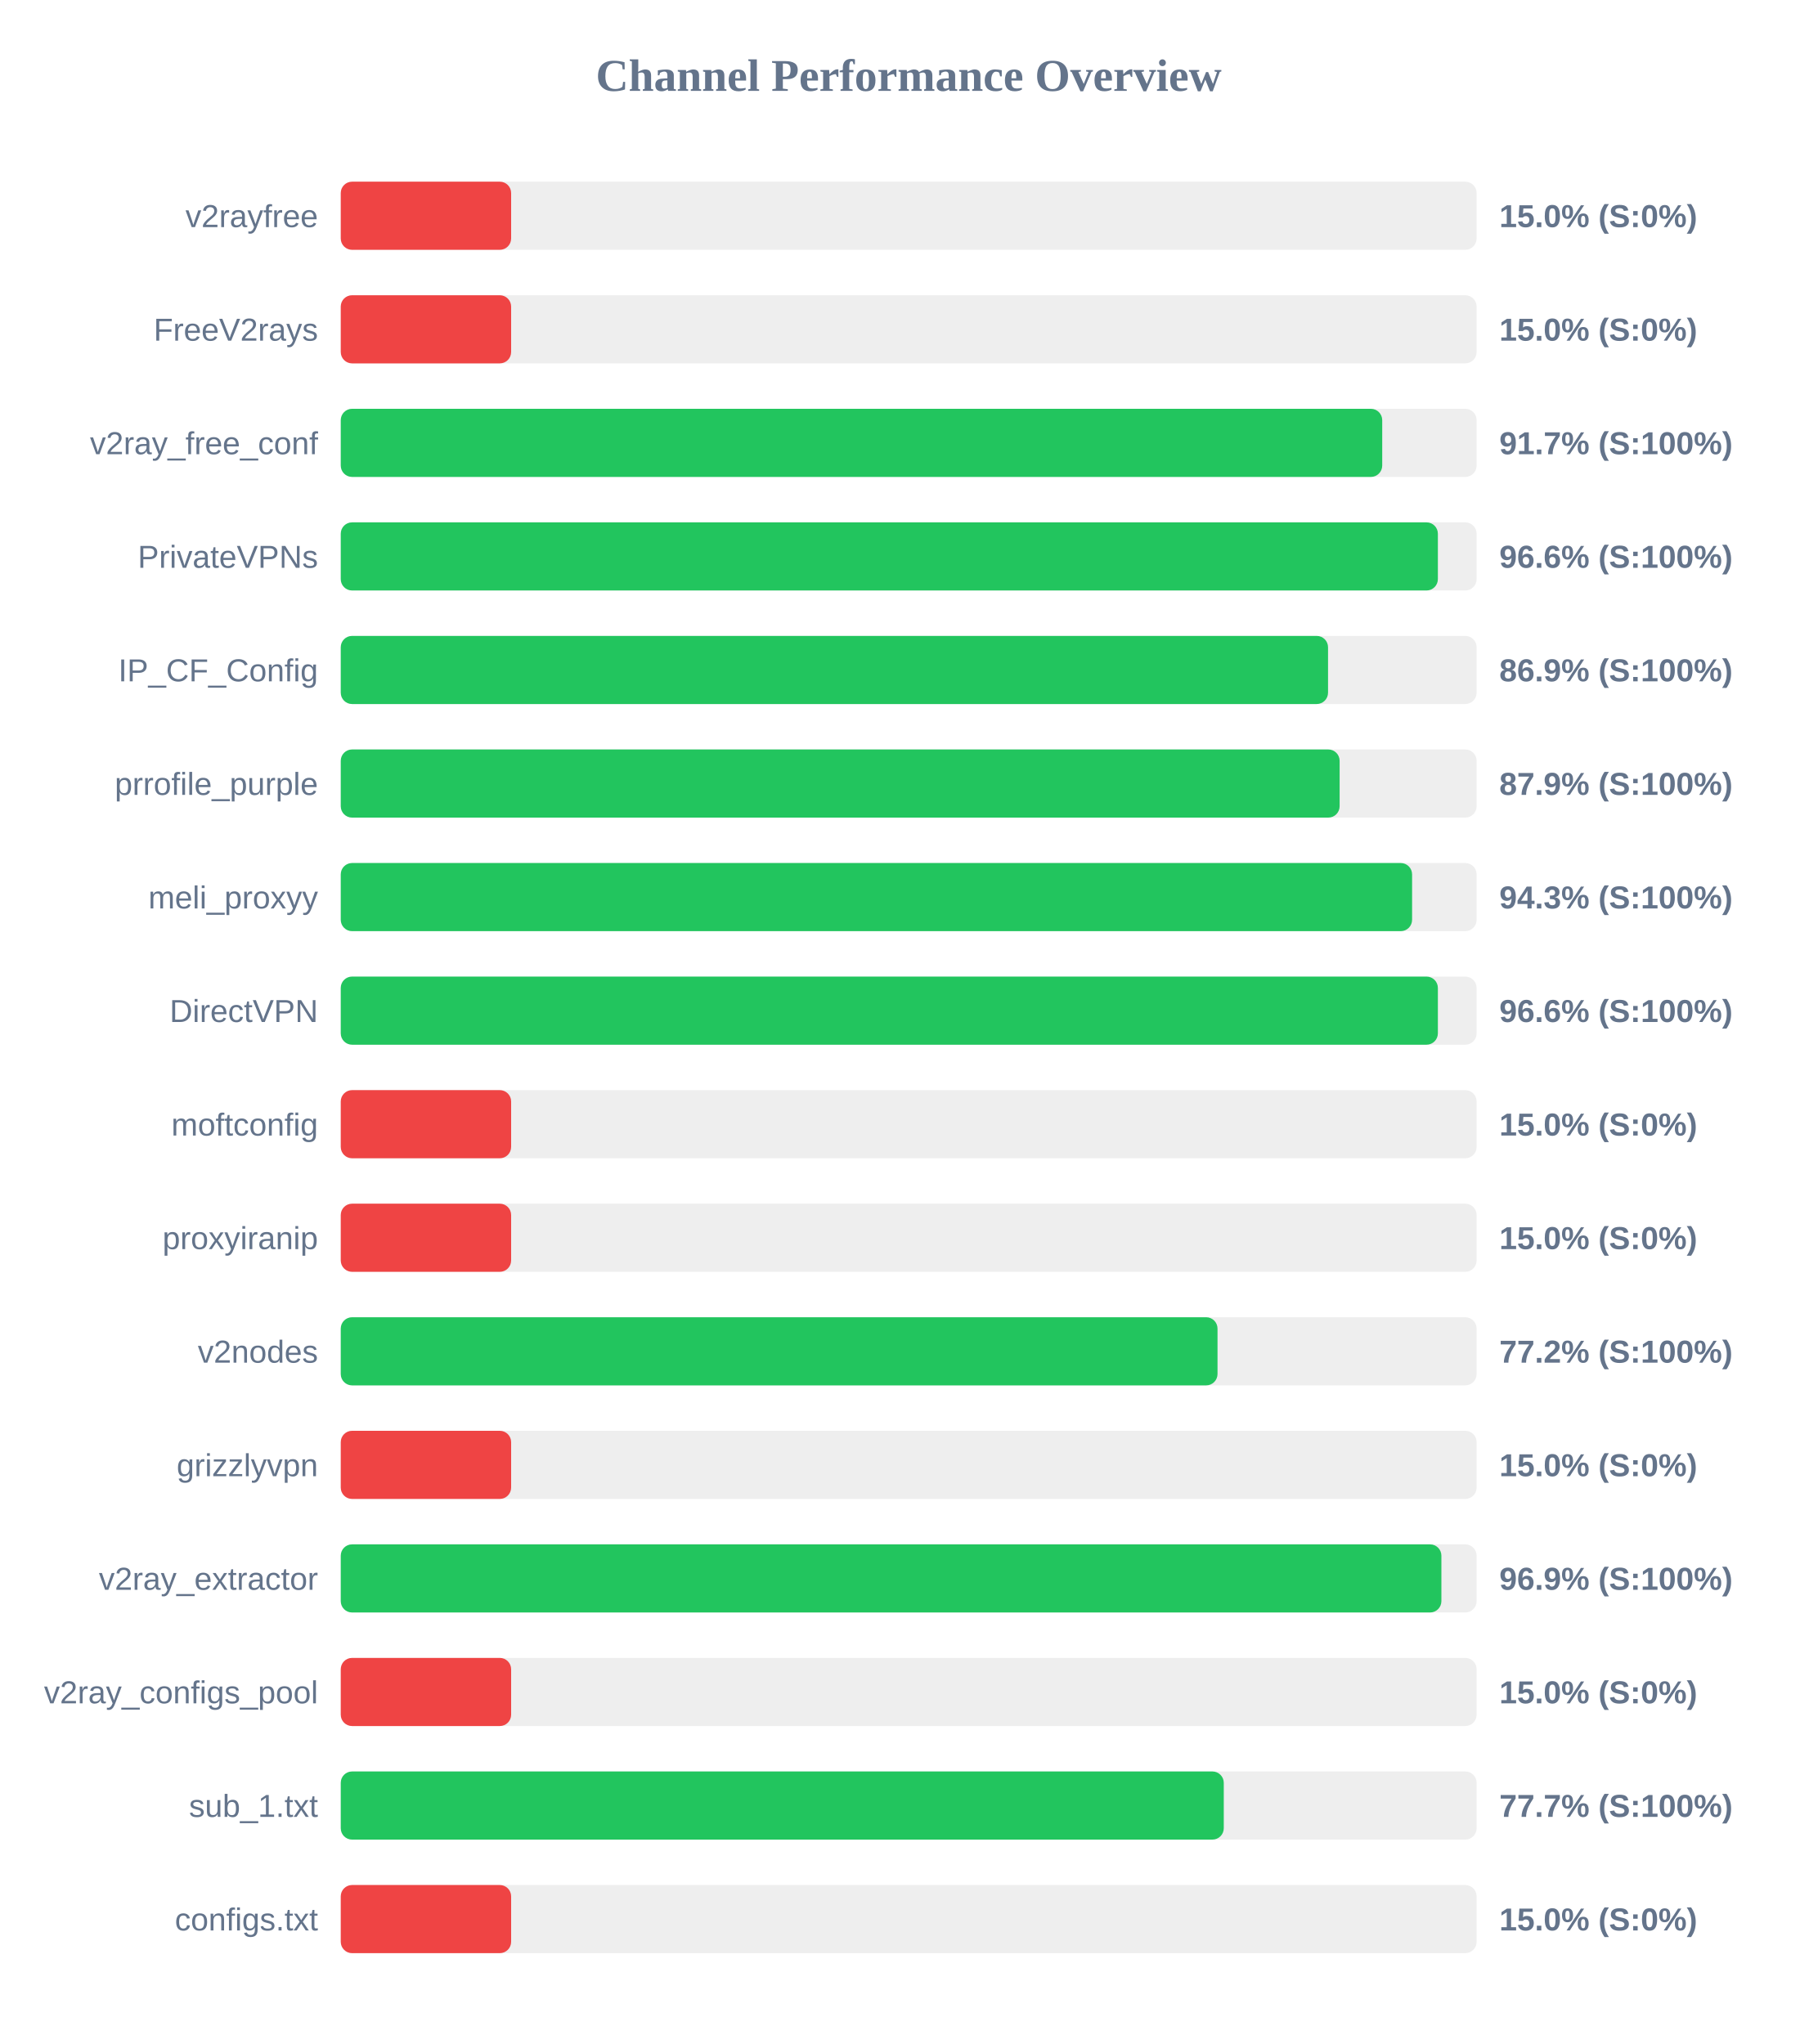
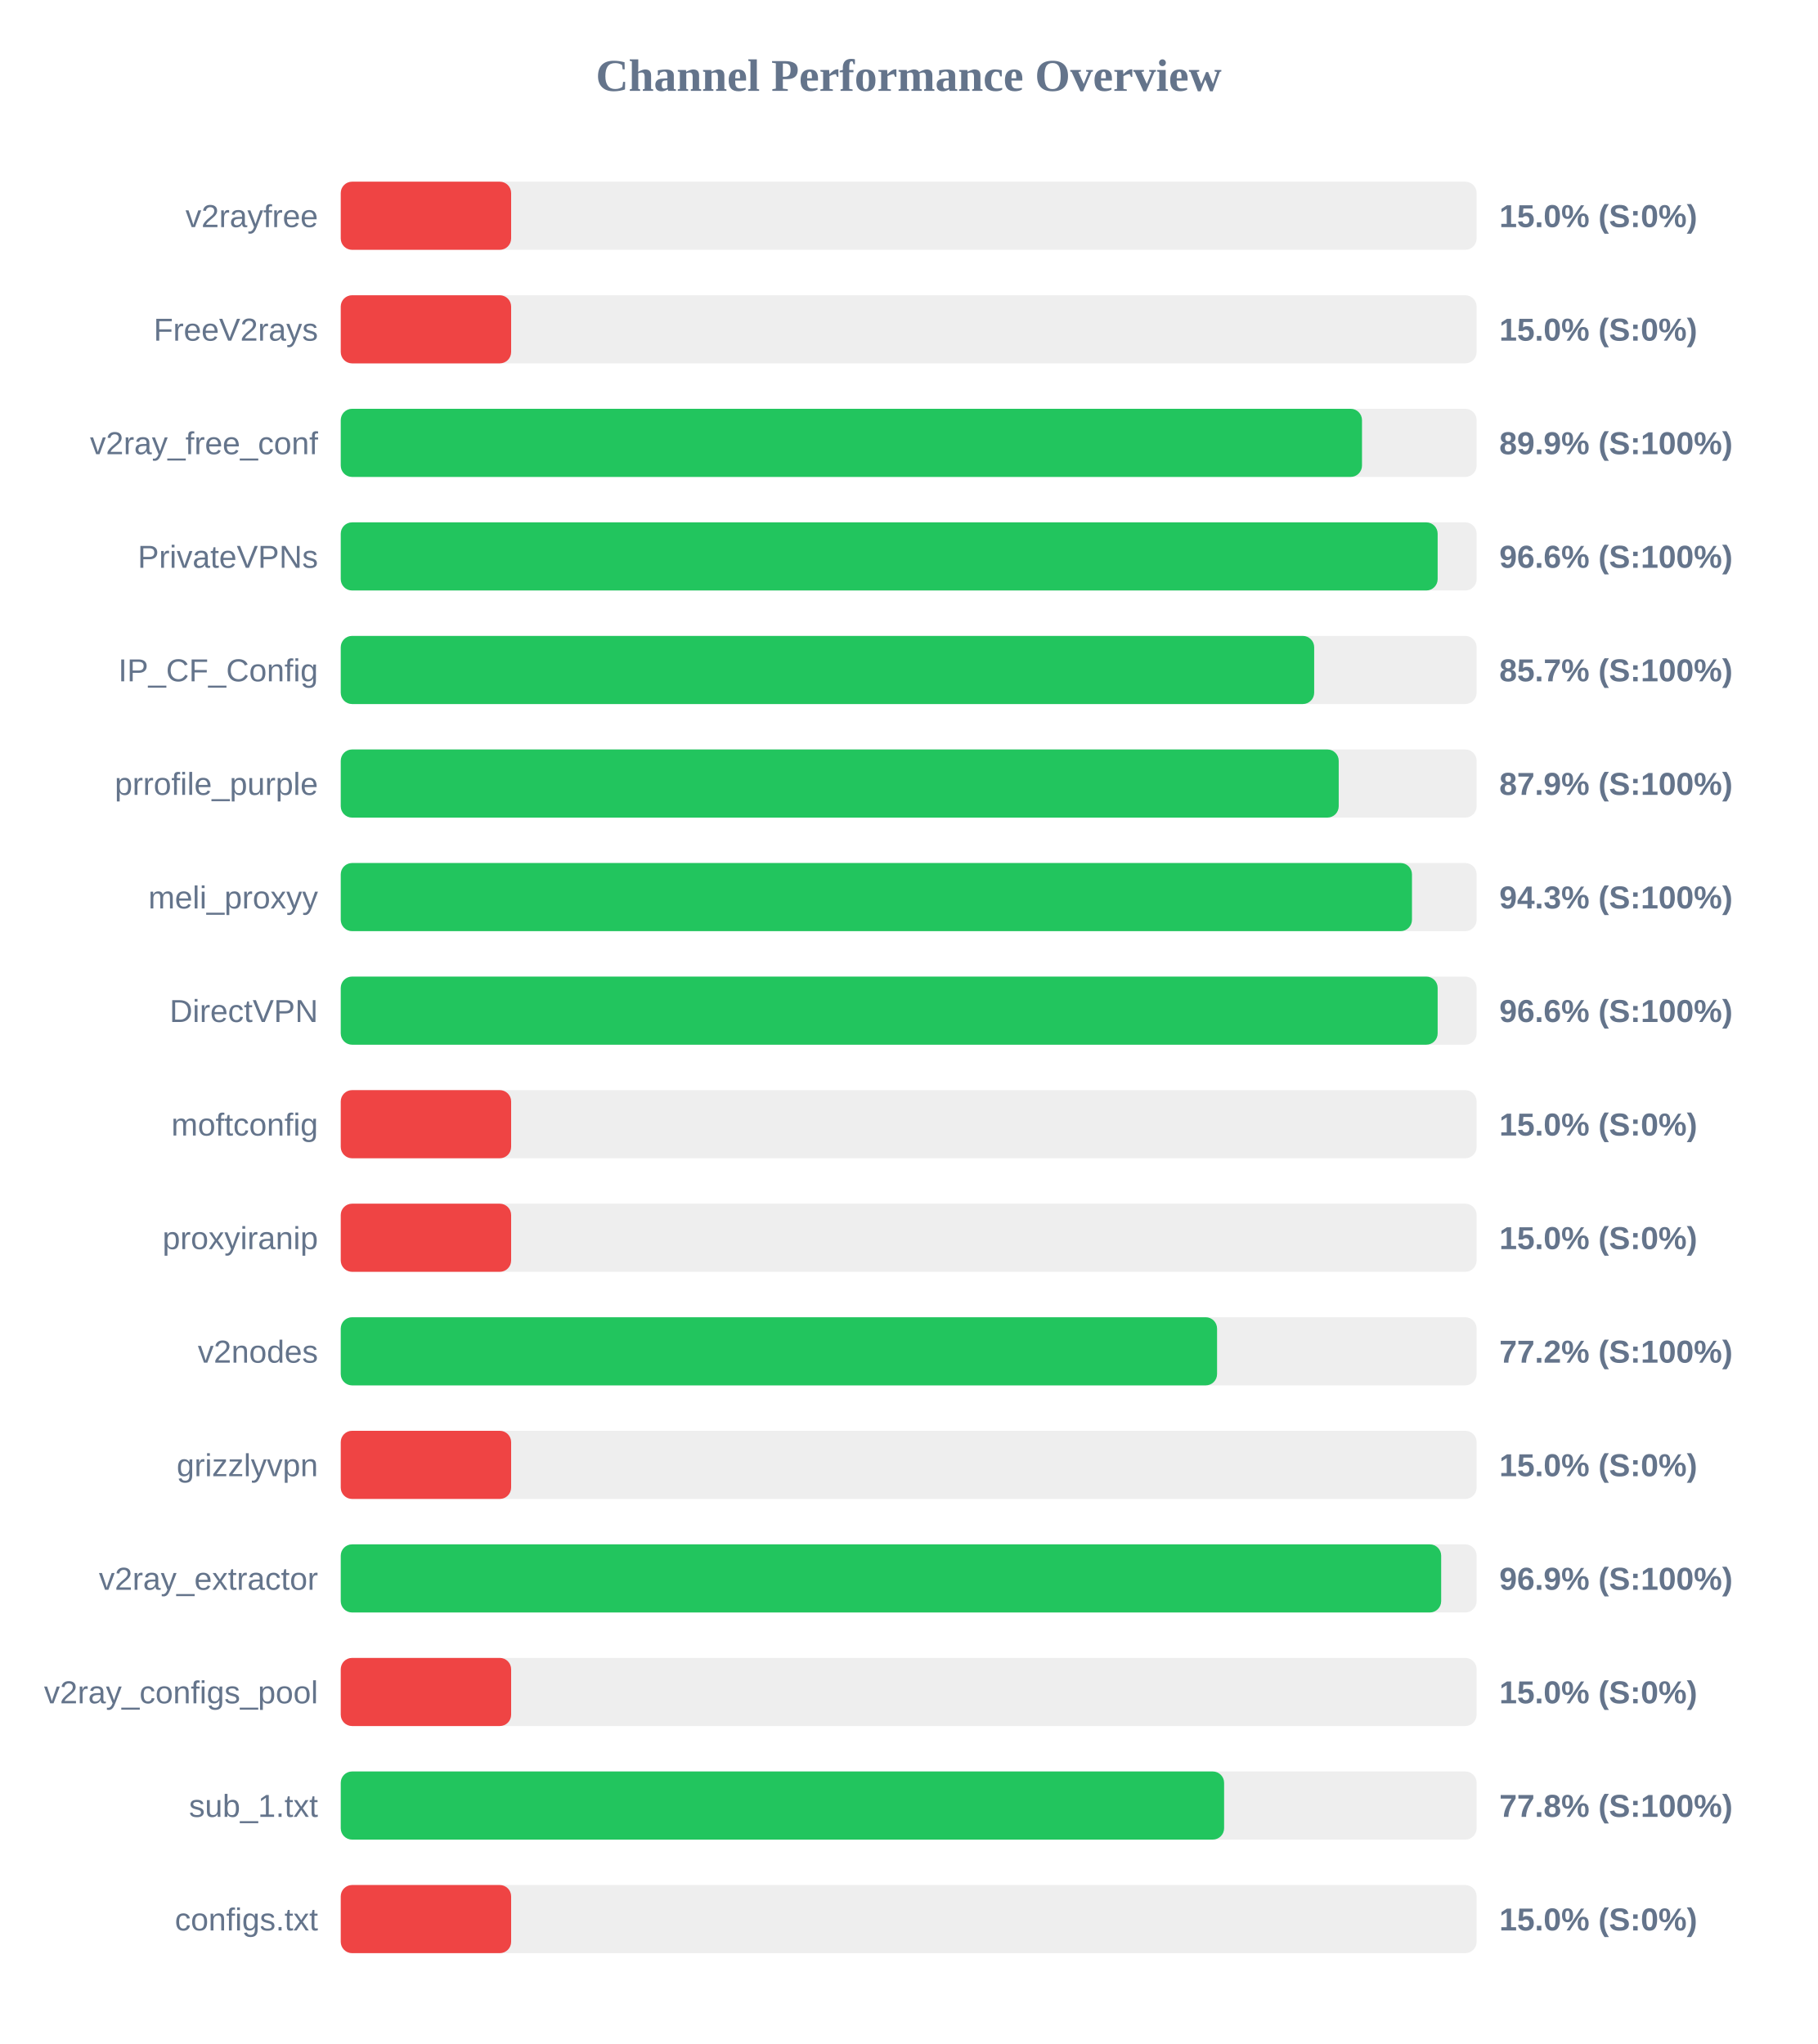
<svg xmlns="http://www.w3.org/2000/svg" width="800" height="900" version="1.1">
  <style>
        .row { font: 14px Arial; fill: #64748b; }
        .score { font: bold 14px Arial; fill: #64748b; }
    </style>
  <text x="400" y="40" text-anchor="middle" font-size="20px" font-weight="bold" fill="#64748b">Channel Performance Overview</text>
  <rect x="150" y="80" width="500" height="30" fill="#eee" rx="5" />
  <rect x="150" y="80" width="75.0" height="30" fill="#ef4444" rx="5" />
  <text x="140" y="100" text-anchor="end" class="row">v2rayfree</text>
  <text x="660" y="100" text-anchor="start" class="score">15.0% (S:0%)</text>
  <rect x="150" y="130" width="500" height="30" fill="#eee" rx="5" />
  <rect x="150" y="130" width="75.0" height="30" fill="#ef4444" rx="5" />
  <text x="140" y="150" text-anchor="end" class="row">FreeV2rays</text>
  <text x="660" y="150" text-anchor="start" class="score">15.0% (S:0%)</text>
  <rect x="150" y="180" width="500" height="30" fill="#eee" rx="5" />
-   <rect x="150" y="180" width="458.45" height="30" fill="#22c55e" rx="5" />
+   <rect x="150" y="180" width="449.55" height="30" fill="#22c55e" rx="5" />
  <text x="140" y="200" text-anchor="end" class="row">v2ray_free_conf</text>
-   <text x="660" y="200" text-anchor="start" class="score">91.7% (S:100%)</text>
+   <text x="660" y="200" text-anchor="start" class="score">89.9% (S:100%)</text>
  <rect x="150" y="230" width="500" height="30" fill="#eee" rx="5" />
-   <rect x="150" y="230" width="482.95" height="30" fill="#22c55e" rx="5" />
+   <rect x="150" y="230" width="482.85" height="30" fill="#22c55e" rx="5" />
  <text x="140" y="250" text-anchor="end" class="row">PrivateVPNs</text>
  <text x="660" y="250" text-anchor="start" class="score">96.6% (S:100%)</text>
  <rect x="150" y="280" width="500" height="30" fill="#eee" rx="5" />
-   <rect x="150" y="280" width="434.6" height="30" fill="#22c55e" rx="5" />
+   <rect x="150" y="280" width="428.5" height="30" fill="#22c55e" rx="5" />
  <text x="140" y="300" text-anchor="end" class="row">IP_CF_Config</text>
-   <text x="660" y="300" text-anchor="start" class="score">86.9% (S:100%)</text>
+   <text x="660" y="300" text-anchor="start" class="score">85.7% (S:100%)</text>
  <rect x="150" y="330" width="500" height="30" fill="#eee" rx="5" />
-   <rect x="150" y="330" width="439.7" height="30" fill="#22c55e" rx="5" />
+   <rect x="150" y="330" width="439.3" height="30" fill="#22c55e" rx="5" />
  <text x="140" y="350" text-anchor="end" class="row">prrofile_purple</text>
  <text x="660" y="350" text-anchor="start" class="score">87.9% (S:100%)</text>
  <rect x="150" y="380" width="500" height="30" fill="#eee" rx="5" />
-   <rect x="150" y="380" width="471.6" height="30" fill="#22c55e" rx="5" />
+   <rect x="150" y="380" width="471.55" height="30" fill="#22c55e" rx="5" />
  <text x="140" y="400" text-anchor="end" class="row">meli_proxyy</text>
  <text x="660" y="400" text-anchor="start" class="score">94.3% (S:100%)</text>
  <rect x="150" y="430" width="500" height="30" fill="#eee" rx="5" />
-   <rect x="150" y="430" width="482.95" height="30" fill="#22c55e" rx="5" />
+   <rect x="150" y="430" width="482.85" height="30" fill="#22c55e" rx="5" />
  <text x="140" y="450" text-anchor="end" class="row">DirectVPN</text>
  <text x="660" y="450" text-anchor="start" class="score">96.6% (S:100%)</text>
  <rect x="150" y="480" width="500" height="30" fill="#eee" rx="5" />
  <rect x="150" y="480" width="75.0" height="30" fill="#ef4444" rx="5" />
  <text x="140" y="500" text-anchor="end" class="row">moftconfig</text>
  <text x="660" y="500" text-anchor="start" class="score">15.0% (S:0%)</text>
  <rect x="150" y="530" width="500" height="30" fill="#eee" rx="5" />
  <rect x="150" y="530" width="75.0" height="30" fill="#ef4444" rx="5" />
  <text x="140" y="550" text-anchor="end" class="row">proxyiranip</text>
  <text x="660" y="550" text-anchor="start" class="score">15.0% (S:0%)</text>
  <rect x="150" y="580" width="500" height="30" fill="#eee" rx="5" />
-   <rect x="150" y="580" width="385.95" height="30" fill="#22c55e" rx="5" />
+   <rect x="150" y="580" width="385.75" height="30" fill="#22c55e" rx="5" />
  <text x="140" y="600" text-anchor="end" class="row">v2nodes</text>
  <text x="660" y="600" text-anchor="start" class="score">77.2% (S:100%)</text>
  <rect x="150" y="630" width="500" height="30" fill="#eee" rx="5" />
  <rect x="150" y="630" width="75.0" height="30" fill="#ef4444" rx="5" />
  <text x="140" y="650" text-anchor="end" class="row">grizzlyvpn</text>
  <text x="660" y="650" text-anchor="start" class="score">15.0% (S:0%)</text>
  <rect x="150" y="680" width="500" height="30" fill="#eee" rx="5" />
-   <rect x="150" y="680" width="484.5" height="30" fill="#22c55e" rx="5" />
+   <rect x="150" y="680" width="484.4" height="30" fill="#22c55e" rx="5" />
  <text x="140" y="700" text-anchor="end" class="row">v2ray_extractor</text>
  <text x="660" y="700" text-anchor="start" class="score">96.9% (S:100%)</text>
  <rect x="150" y="730" width="500" height="30" fill="#eee" rx="5" />
  <rect x="150" y="730" width="75.0" height="30" fill="#ef4444" rx="5" />
  <text x="140" y="750" text-anchor="end" class="row">v2ray_configs_pool</text>
  <text x="660" y="750" text-anchor="start" class="score">15.0% (S:0%)</text>
  <rect x="150" y="780" width="500" height="30" fill="#eee" rx="5" />
-   <rect x="150" y="780" width="388.7" height="30" fill="#22c55e" rx="5" />
+   <rect x="150" y="780" width="388.85" height="30" fill="#22c55e" rx="5" />
  <text x="140" y="800" text-anchor="end" class="row">sub_1.txt</text>
-   <text x="660" y="800" text-anchor="start" class="score">77.7% (S:100%)</text>
+   <text x="660" y="800" text-anchor="start" class="score">77.8% (S:100%)</text>
  <rect x="150" y="830" width="500" height="30" fill="#eee" rx="5" />
  <rect x="150" y="830" width="75.0" height="30" fill="#ef4444" rx="5" />
  <text x="140" y="850" text-anchor="end" class="row">configs.txt</text>
  <text x="660" y="850" text-anchor="start" class="score">15.0% (S:0%)</text>
</svg>
